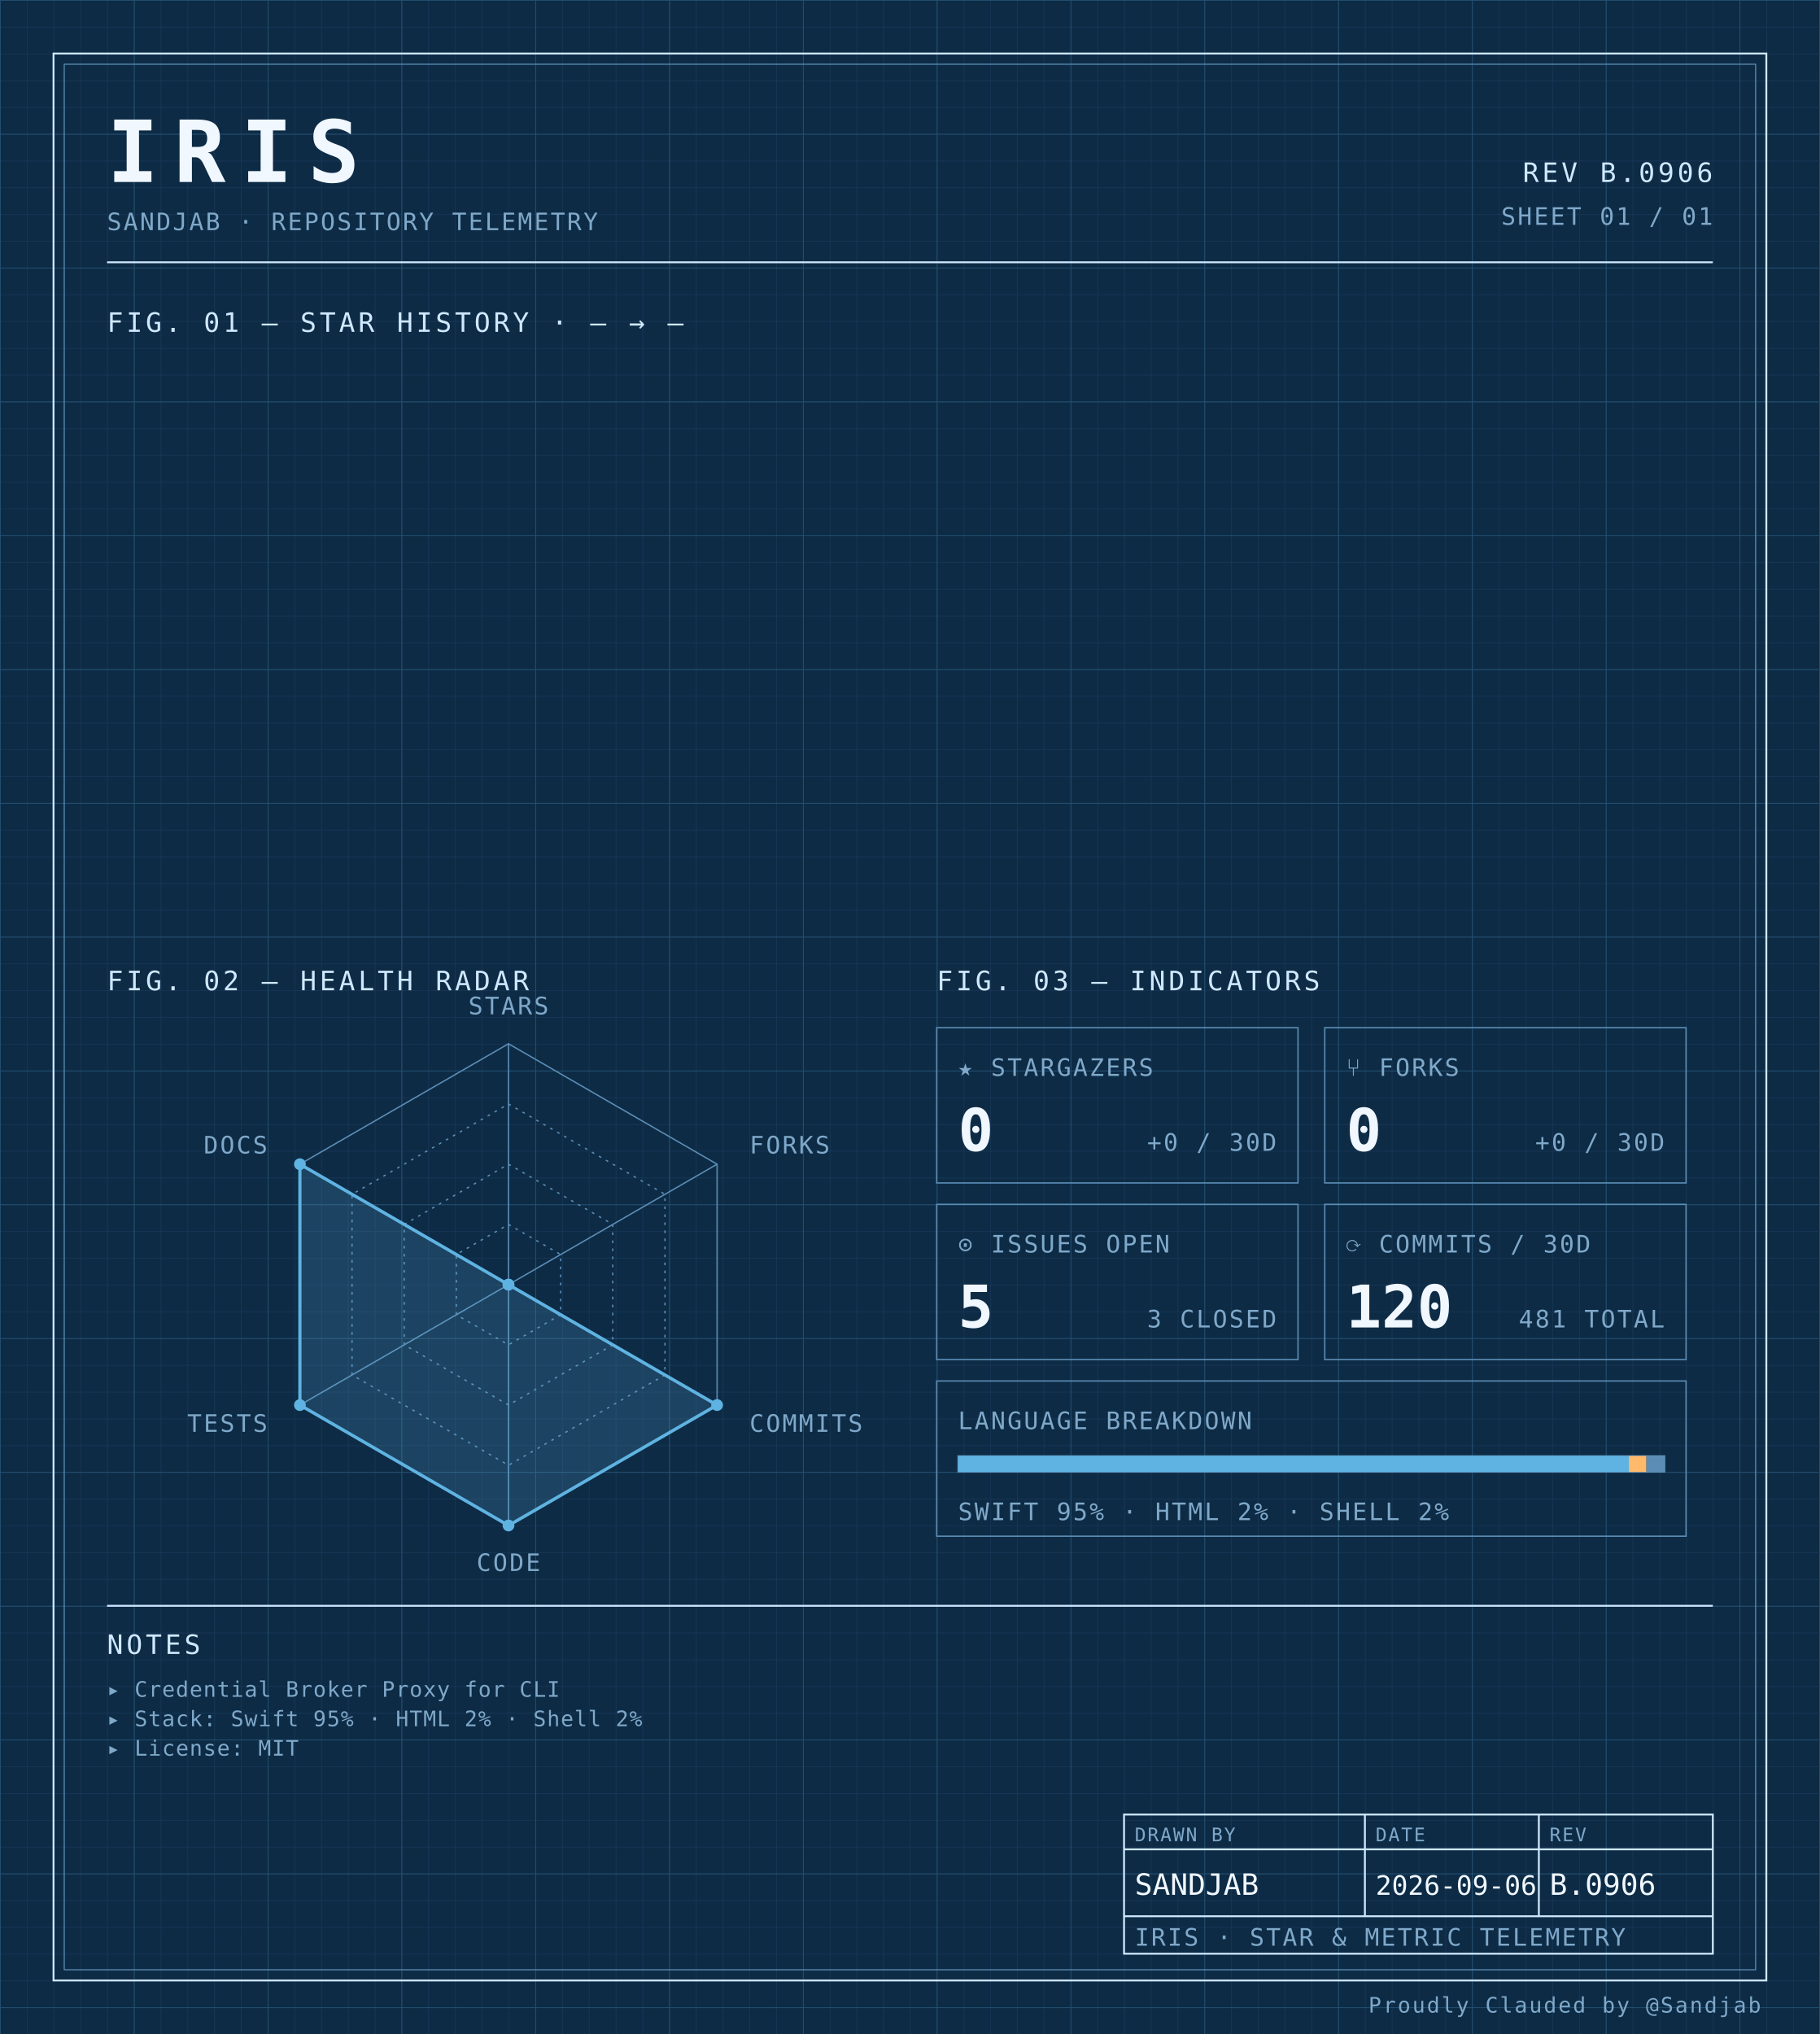
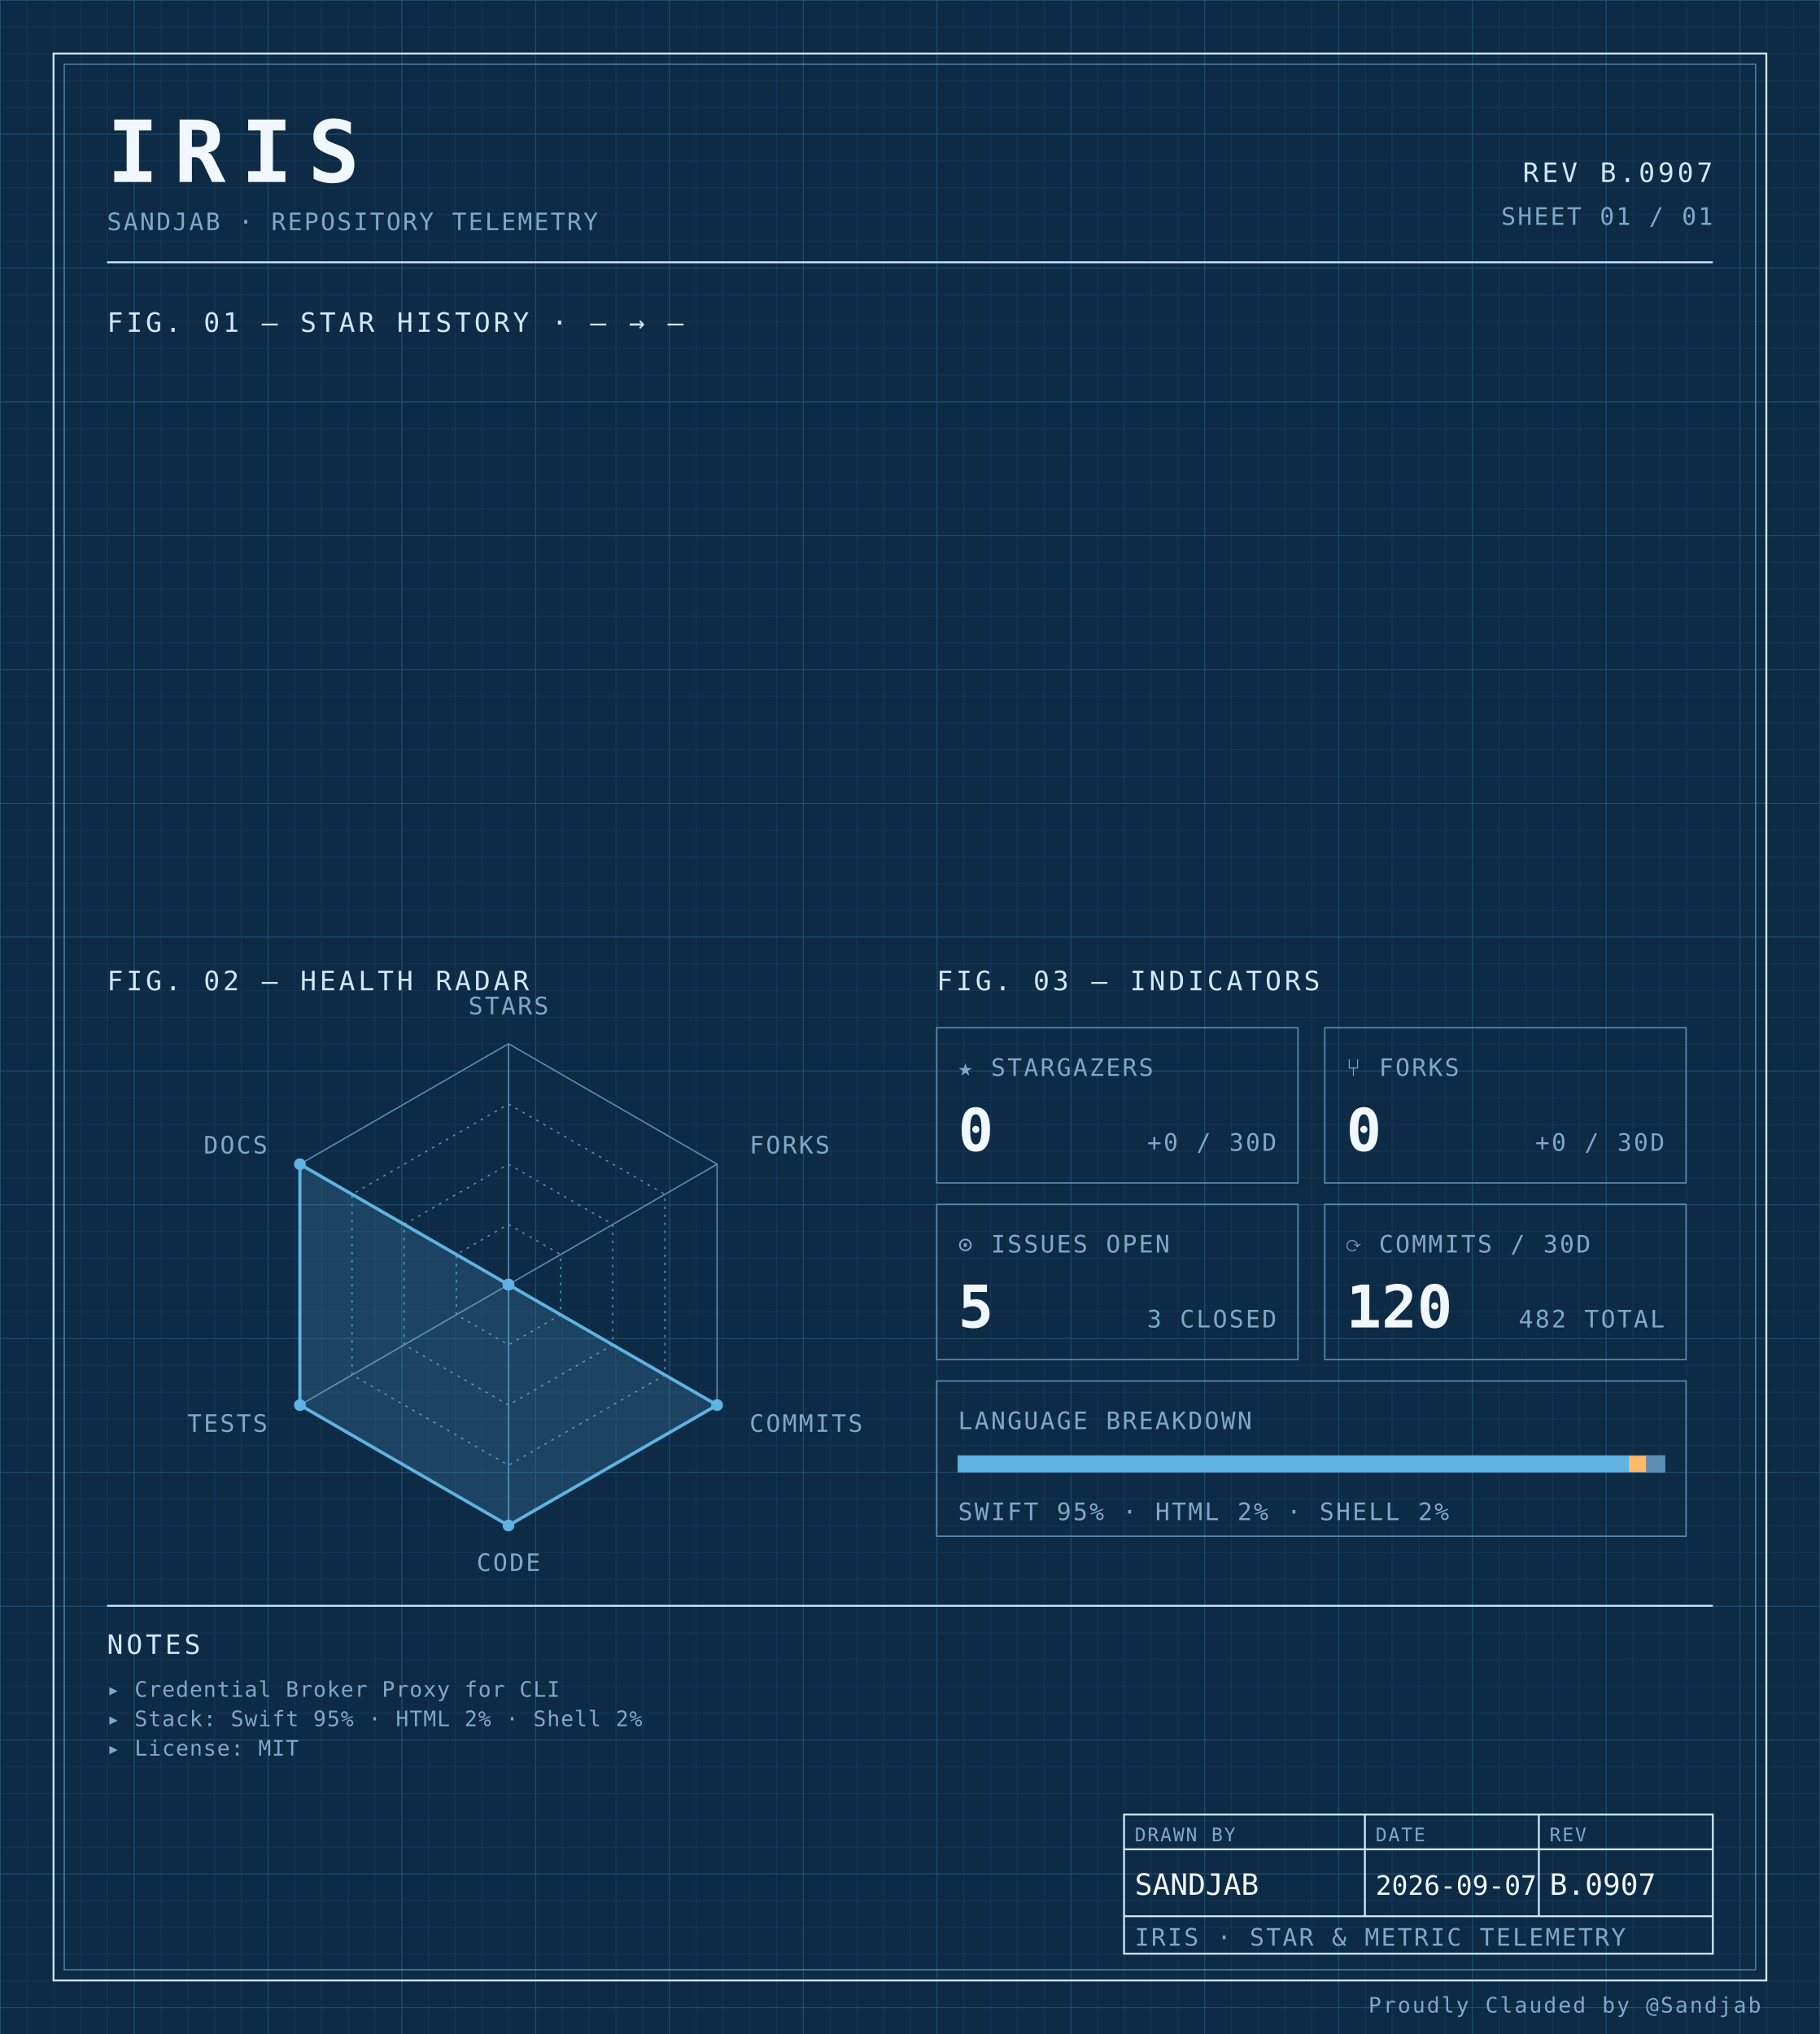
<svg xmlns="http://www.w3.org/2000/svg" width="100%" viewBox="0 0 680 760" role="img">
  <defs>
    <pattern id="grid-fine" width="10" height="10" patternUnits="userSpaceOnUse">
      <path d="M10 0H0V10" fill="none" stroke="#1a3a5c" stroke-width="0.4" />
    </pattern>
    <pattern id="grid-major" width="50" height="50" patternUnits="userSpaceOnUse">
      <path d="M50 0H0V50" fill="none" stroke="#245273" stroke-width="0.5" />
    </pattern>
  </defs>
  <rect x="0" y="0" width="680" height="760" fill="#0d2b45" />
  <rect x="0" y="0" width="680" height="760" fill="url(#grid-fine)" />
  <rect x="0" y="0" width="680" height="760" fill="url(#grid-major)" />
  <rect x="20" y="20" width="640" height="720" fill="none" stroke="#cfe8ff" stroke-width="0.7" />
  <rect x="24" y="24" width="632" height="712" fill="none" stroke="#5b8db5" stroke-width="0.4" />
  <text x="40" y="68" font-family="ui-monospace, 'SF Mono', 'JetBrains Mono', 'Cascadia Code', Consolas, monospace" font-size="32" font-weight="700" fill="#f0f7ff" text-anchor="start" letter-spacing="0.18em">IRIS</text>
  <text x="40" y="86" font-family="ui-monospace, 'SF Mono', 'JetBrains Mono', 'Cascadia Code', Consolas, monospace" font-size="9" font-weight="400" fill="#7fa8c9" text-anchor="start" letter-spacing="0.08em">SANDJAB · REPOSITORY TELEMETRY</text>
-   <text x="640" y="68" font-family="ui-monospace, 'SF Mono', 'JetBrains Mono', 'Cascadia Code', Consolas, monospace" font-size="10" font-weight="400" fill="#cfe8ff" text-anchor="end" letter-spacing="0.12em">REV B.0906</text>
+   <text x="640" y="68" font-family="ui-monospace, 'SF Mono', 'JetBrains Mono', 'Cascadia Code', Consolas, monospace" font-size="10" font-weight="400" fill="#cfe8ff" text-anchor="end" letter-spacing="0.12em">REV B.0907</text>
  <text x="640" y="84" font-family="ui-monospace, 'SF Mono', 'JetBrains Mono', 'Cascadia Code', Consolas, monospace" font-size="9" font-weight="400" fill="#7fa8c9" text-anchor="end" letter-spacing="0.08em">SHEET 01 / 01</text>
  <line x1="40" y1="98" x2="640" y2="98" stroke="#cfe8ff" stroke-width="0.7" />
  <text x="40" y="124" font-family="ui-monospace, 'SF Mono', 'JetBrains Mono', 'Cascadia Code', Consolas, monospace" font-size="10" font-weight="400" fill="#cfe8ff" text-anchor="start" letter-spacing="0.12em">FIG. 01 — STAR HISTORY · — → —</text>
  <text x="40" y="370" font-family="ui-monospace, 'SF Mono', 'JetBrains Mono', 'Cascadia Code', Consolas, monospace" font-size="10" font-weight="400" fill="#cfe8ff" text-anchor="start" letter-spacing="0.12em">FIG. 02 — HEALTH RADAR</text>
  <g transform="translate(190 480)">
    <polygon points="0.00,-90.00 77.94,-45.00 77.94,45.00 0.00,90.00 -77.94,45.00 -77.94,-45.00" fill="none" stroke="#5b8db5" stroke-width="0.5" />
    <polygon points="0.00,-67.50 58.46,-33.75 58.46,33.75 0.00,67.50 -58.46,33.75 -58.46,-33.75" fill="none" stroke="#5b8db5" stroke-width="0.5" stroke-dasharray="1,2" />
    <polygon points="0.00,-45.00 38.97,-22.50 38.97,22.50 0.00,45.00 -38.97,22.50 -38.97,-22.50" fill="none" stroke="#5b8db5" stroke-width="0.5" stroke-dasharray="1,2" />
    <polygon points="0.00,-22.50 19.49,-11.25 19.49,11.25 0.00,22.50 -19.49,11.25 -19.49,-11.25" fill="none" stroke="#5b8db5" stroke-width="0.5" stroke-dasharray="1,2" />
    <line x1="0" y1="0" x2="0.00" y2="-90.00" stroke="#5b8db5" stroke-width="0.5" />
    <line x1="0" y1="0" x2="77.94" y2="-45.00" stroke="#5b8db5" stroke-width="0.5" />
    <line x1="0" y1="0" x2="77.94" y2="45.00" stroke="#5b8db5" stroke-width="0.5" />
    <line x1="0" y1="0" x2="0.00" y2="90.00" stroke="#5b8db5" stroke-width="0.5" />
    <line x1="0" y1="0" x2="-77.94" y2="45.00" stroke="#5b8db5" stroke-width="0.5" />
    <line x1="0" y1="0" x2="-77.94" y2="-45.00" stroke="#5b8db5" stroke-width="0.5" />
    <polygon points="0.00,0.00 0.00,0.00 77.94,45.00 0.00,90.00 -77.94,45.00 -77.94,-45.00" fill="#5fb3e2" fill-opacity="0.18" stroke="#5fb3e2" stroke-width="1.2" />
    <circle cx="0.00" cy="0.00" r="2.2" fill="#5fb3e2" />
    <circle cx="0.00" cy="0.00" r="2.2" fill="#5fb3e2" />
    <circle cx="77.94" cy="45.00" r="2.2" fill="#5fb3e2" />
    <circle cx="0.00" cy="90.00" r="2.2" fill="#5fb3e2" />
    <circle cx="-77.94" cy="45.00" r="2.2" fill="#5fb3e2" />
    <circle cx="-77.94" cy="-45.00" r="2.2" fill="#5fb3e2" />
    <text x="6.3681633555662356e-15" y="-101" font-family="ui-monospace, 'SF Mono', 'JetBrains Mono', 'Cascadia Code', Consolas, monospace" font-size="9" font-weight="400" fill="#7fa8c9" text-anchor="middle" letter-spacing="0.08em">STARS</text>
    <text x="90.067" y="-49" font-family="ui-monospace, 'SF Mono', 'JetBrains Mono', 'Cascadia Code', Consolas, monospace" font-size="9" font-weight="400" fill="#7fa8c9" text-anchor="start" letter-spacing="0.08em">FORKS</text>
    <text x="90.067" y="55" font-family="ui-monospace, 'SF Mono', 'JetBrains Mono', 'Cascadia Code', Consolas, monospace" font-size="9" font-weight="400" fill="#7fa8c9" text-anchor="start" letter-spacing="0.08em">COMMITS</text>
    <text x="6.3681633555662356e-15" y="107" font-family="ui-monospace, 'SF Mono', 'JetBrains Mono', 'Cascadia Code', Consolas, monospace" font-size="9" font-weight="400" fill="#7fa8c9" text-anchor="middle" letter-spacing="0.08em">CODE</text>
    <text x="-90.067" y="55" font-family="ui-monospace, 'SF Mono', 'JetBrains Mono', 'Cascadia Code', Consolas, monospace" font-size="9" font-weight="400" fill="#7fa8c9" text-anchor="end" letter-spacing="0.08em">TESTS</text>
    <text x="-90.067" y="-49" font-family="ui-monospace, 'SF Mono', 'JetBrains Mono', 'Cascadia Code', Consolas, monospace" font-size="9" font-weight="400" fill="#7fa8c9" text-anchor="end" letter-spacing="0.08em">DOCS</text>
  </g>
  <text x="350" y="370" font-family="ui-monospace, 'SF Mono', 'JetBrains Mono', 'Cascadia Code', Consolas, monospace" font-size="10" font-weight="400" fill="#cfe8ff" text-anchor="start" letter-spacing="0.12em">FIG. 03 — INDICATORS</text>
  <rect x="350" y="384" width="135" height="58" fill="none" stroke="#5b8db5" stroke-width="0.5" />
  <text x="358" y="402" font-family="ui-monospace, 'SF Mono', 'JetBrains Mono', 'Cascadia Code', Consolas, monospace" font-size="9" font-weight="400" fill="#7fa8c9" text-anchor="start" letter-spacing="0.08em">★ STARGAZERS</text>
  <text x="358" y="430" font-family="ui-monospace, 'SF Mono', 'JetBrains Mono', 'Cascadia Code', Consolas, monospace" font-size="22" font-weight="700" fill="#f0f7ff" text-anchor="start" letter-spacing="normal">0</text>
  <text x="477" y="430" font-family="ui-monospace, 'SF Mono', 'JetBrains Mono', 'Cascadia Code', Consolas, monospace" font-size="9" font-weight="400" fill="#7fa8c9" text-anchor="end" letter-spacing="0.08em">+0 / 30D</text>
  <rect x="495" y="384" width="135" height="58" fill="none" stroke="#5b8db5" stroke-width="0.5" />
  <text x="503" y="402" font-family="ui-monospace, 'SF Mono', 'JetBrains Mono', 'Cascadia Code', Consolas, monospace" font-size="9" font-weight="400" fill="#7fa8c9" text-anchor="start" letter-spacing="0.08em">⑂ FORKS</text>
  <text x="503" y="430" font-family="ui-monospace, 'SF Mono', 'JetBrains Mono', 'Cascadia Code', Consolas, monospace" font-size="22" font-weight="700" fill="#f0f7ff" text-anchor="start" letter-spacing="normal">0</text>
  <text x="622" y="430" font-family="ui-monospace, 'SF Mono', 'JetBrains Mono', 'Cascadia Code', Consolas, monospace" font-size="9" font-weight="400" fill="#7fa8c9" text-anchor="end" letter-spacing="0.08em">+0 / 30D</text>
  <rect x="350" y="450" width="135" height="58" fill="none" stroke="#5b8db5" stroke-width="0.5" />
  <text x="358" y="468" font-family="ui-monospace, 'SF Mono', 'JetBrains Mono', 'Cascadia Code', Consolas, monospace" font-size="9" font-weight="400" fill="#7fa8c9" text-anchor="start" letter-spacing="0.08em">⊙ ISSUES OPEN</text>
  <text x="358" y="496" font-family="ui-monospace, 'SF Mono', 'JetBrains Mono', 'Cascadia Code', Consolas, monospace" font-size="22" font-weight="700" fill="#f0f7ff" text-anchor="start" letter-spacing="normal">5</text>
  <text x="477" y="496" font-family="ui-monospace, 'SF Mono', 'JetBrains Mono', 'Cascadia Code', Consolas, monospace" font-size="9" font-weight="400" fill="#7fa8c9" text-anchor="end" letter-spacing="0.08em">3 CLOSED</text>
  <rect x="495" y="450" width="135" height="58" fill="none" stroke="#5b8db5" stroke-width="0.5" />
  <text x="503" y="468" font-family="ui-monospace, 'SF Mono', 'JetBrains Mono', 'Cascadia Code', Consolas, monospace" font-size="9" font-weight="400" fill="#7fa8c9" text-anchor="start" letter-spacing="0.08em">⟳ COMMITS / 30D</text>
  <text x="503" y="496" font-family="ui-monospace, 'SF Mono', 'JetBrains Mono', 'Cascadia Code', Consolas, monospace" font-size="22" font-weight="700" fill="#f0f7ff" text-anchor="start" letter-spacing="normal">120</text>
-   <text x="622" y="496" font-family="ui-monospace, 'SF Mono', 'JetBrains Mono', 'Cascadia Code', Consolas, monospace" font-size="9" font-weight="400" fill="#7fa8c9" text-anchor="end" letter-spacing="0.08em">481 TOTAL</text>
+   <text x="622" y="496" font-family="ui-monospace, 'SF Mono', 'JetBrains Mono', 'Cascadia Code', Consolas, monospace" font-size="9" font-weight="400" fill="#7fa8c9" text-anchor="end" letter-spacing="0.08em">482 TOTAL</text>
  <rect x="350" y="516" width="280" height="58" fill="none" stroke="#5b8db5" stroke-width="0.5" />
  <text x="358" y="534" font-family="ui-monospace, 'SF Mono', 'JetBrains Mono', 'Cascadia Code', Consolas, monospace" font-size="9" font-weight="400" fill="#7fa8c9" text-anchor="start" letter-spacing="0.08em">LANGUAGE BREAKDOWN</text>
  <rect x="358" y="544" width="264" height="6" fill="none" stroke="#5b8db5" stroke-width="0.5" />
  <rect x="358" y="544" width="250.62" height="6" fill="#5fb3e2" />
  <rect x="608.623" y="544" width="6.57" height="6" fill="#ffb96b" />
  <rect x="615.192" y="544" width="6.81" height="6" fill="#5b8db5" />
  <text x="358" y="568" font-family="ui-monospace, 'SF Mono', 'JetBrains Mono', 'Cascadia Code', Consolas, monospace" font-size="9" font-weight="400" fill="#7fa8c9" text-anchor="start" letter-spacing="0.08em">SWIFT 95% · HTML 2% · SHELL 2%</text>
  <line x1="40" y1="600" x2="640" y2="600" stroke="#cfe8ff" stroke-width="0.7" />
  <text x="40" y="618" font-family="ui-monospace, 'SF Mono', 'JetBrains Mono', 'Cascadia Code', Consolas, monospace" font-size="10" font-weight="400" fill="#cfe8ff" text-anchor="start" letter-spacing="0.12em">NOTES</text>
  <text x="40" y="634" font-family="ui-monospace, 'SF Mono', 'JetBrains Mono', 'Cascadia Code', Consolas, monospace" font-size="8" font-weight="400" fill="#7fa8c9" text-anchor="start" letter-spacing="0.04em">▸ Credential Broker Proxy for CLI</text>
  <text x="40" y="645" font-family="ui-monospace, 'SF Mono', 'JetBrains Mono', 'Cascadia Code', Consolas, monospace" font-size="8" font-weight="400" fill="#7fa8c9" text-anchor="start" letter-spacing="0.04em">▸ Stack: Swift 95% · HTML 2% · Shell 2%</text>
  <text x="40" y="656" font-family="ui-monospace, 'SF Mono', 'JetBrains Mono', 'Cascadia Code', Consolas, monospace" font-size="8" font-weight="400" fill="#7fa8c9" text-anchor="start" letter-spacing="0.04em">▸ License: MIT</text>
  <rect x="420" y="678" width="220" height="52" fill="none" stroke="#cfe8ff" stroke-width="0.7" />
  <line x1="420" y1="691" x2="640" y2="691" stroke="#cfe8ff" stroke-width="0.7" />
  <line x1="420" y1="716" x2="640" y2="716" stroke="#cfe8ff" stroke-width="0.7" />
  <line x1="510" y1="678" x2="510" y2="716" stroke="#cfe8ff" stroke-width="0.7" />
  <line x1="575" y1="678" x2="575" y2="716" stroke="#cfe8ff" stroke-width="0.7" />
  <text x="424" y="688" font-family="ui-monospace, 'SF Mono', 'JetBrains Mono', 'Cascadia Code', Consolas, monospace" font-size="7" font-weight="400" fill="#7fa8c9" text-anchor="start" letter-spacing="0.08em">DRAWN BY</text>
  <text x="514" y="688" font-family="ui-monospace, 'SF Mono', 'JetBrains Mono', 'Cascadia Code', Consolas, monospace" font-size="7" font-weight="400" fill="#7fa8c9" text-anchor="start" letter-spacing="0.08em">DATE</text>
  <text x="579" y="688" font-family="ui-monospace, 'SF Mono', 'JetBrains Mono', 'Cascadia Code', Consolas, monospace" font-size="7" font-weight="400" fill="#7fa8c9" text-anchor="start" letter-spacing="0.08em">REV</text>
  <text x="424" y="708" font-family="ui-monospace, 'SF Mono', 'JetBrains Mono', 'Cascadia Code', Consolas, monospace" font-size="11" font-weight="400" fill="#f0f7ff" text-anchor="start" letter-spacing="normal">SANDJAB</text>
-   <text x="514" y="708" font-family="ui-monospace, 'SF Mono', 'JetBrains Mono', 'Cascadia Code', Consolas, monospace" font-size="10" font-weight="400" fill="#f0f7ff" text-anchor="start" letter-spacing="normal">2026-09-06</text>
-   <text x="579" y="708" font-family="ui-monospace, 'SF Mono', 'JetBrains Mono', 'Cascadia Code', Consolas, monospace" font-size="11" font-weight="400" fill="#f0f7ff" text-anchor="start" letter-spacing="normal">B.0906</text>
+   <text x="514" y="708" font-family="ui-monospace, 'SF Mono', 'JetBrains Mono', 'Cascadia Code', Consolas, monospace" font-size="10" font-weight="400" fill="#f0f7ff" text-anchor="start" letter-spacing="normal">2026-09-07</text>
+   <text x="579" y="708" font-family="ui-monospace, 'SF Mono', 'JetBrains Mono', 'Cascadia Code', Consolas, monospace" font-size="11" font-weight="400" fill="#f0f7ff" text-anchor="start" letter-spacing="normal">B.0907</text>
  <text x="424" y="727" font-family="ui-monospace, 'SF Mono', 'JetBrains Mono', 'Cascadia Code', Consolas, monospace" font-size="9" font-weight="400" fill="#7fa8c9" text-anchor="start" letter-spacing="0.08em">IRIS · STAR &amp; METRIC TELEMETRY</text>
  <text x="658" y="752" font-family="ui-monospace, 'SF Mono', 'JetBrains Mono', 'Cascadia Code', Consolas, monospace" font-size="8" font-weight="400" fill="#7fa8c9" text-anchor="end" letter-spacing="0.08em">Proudly Clauded by @Sandjab</text>
</svg>
